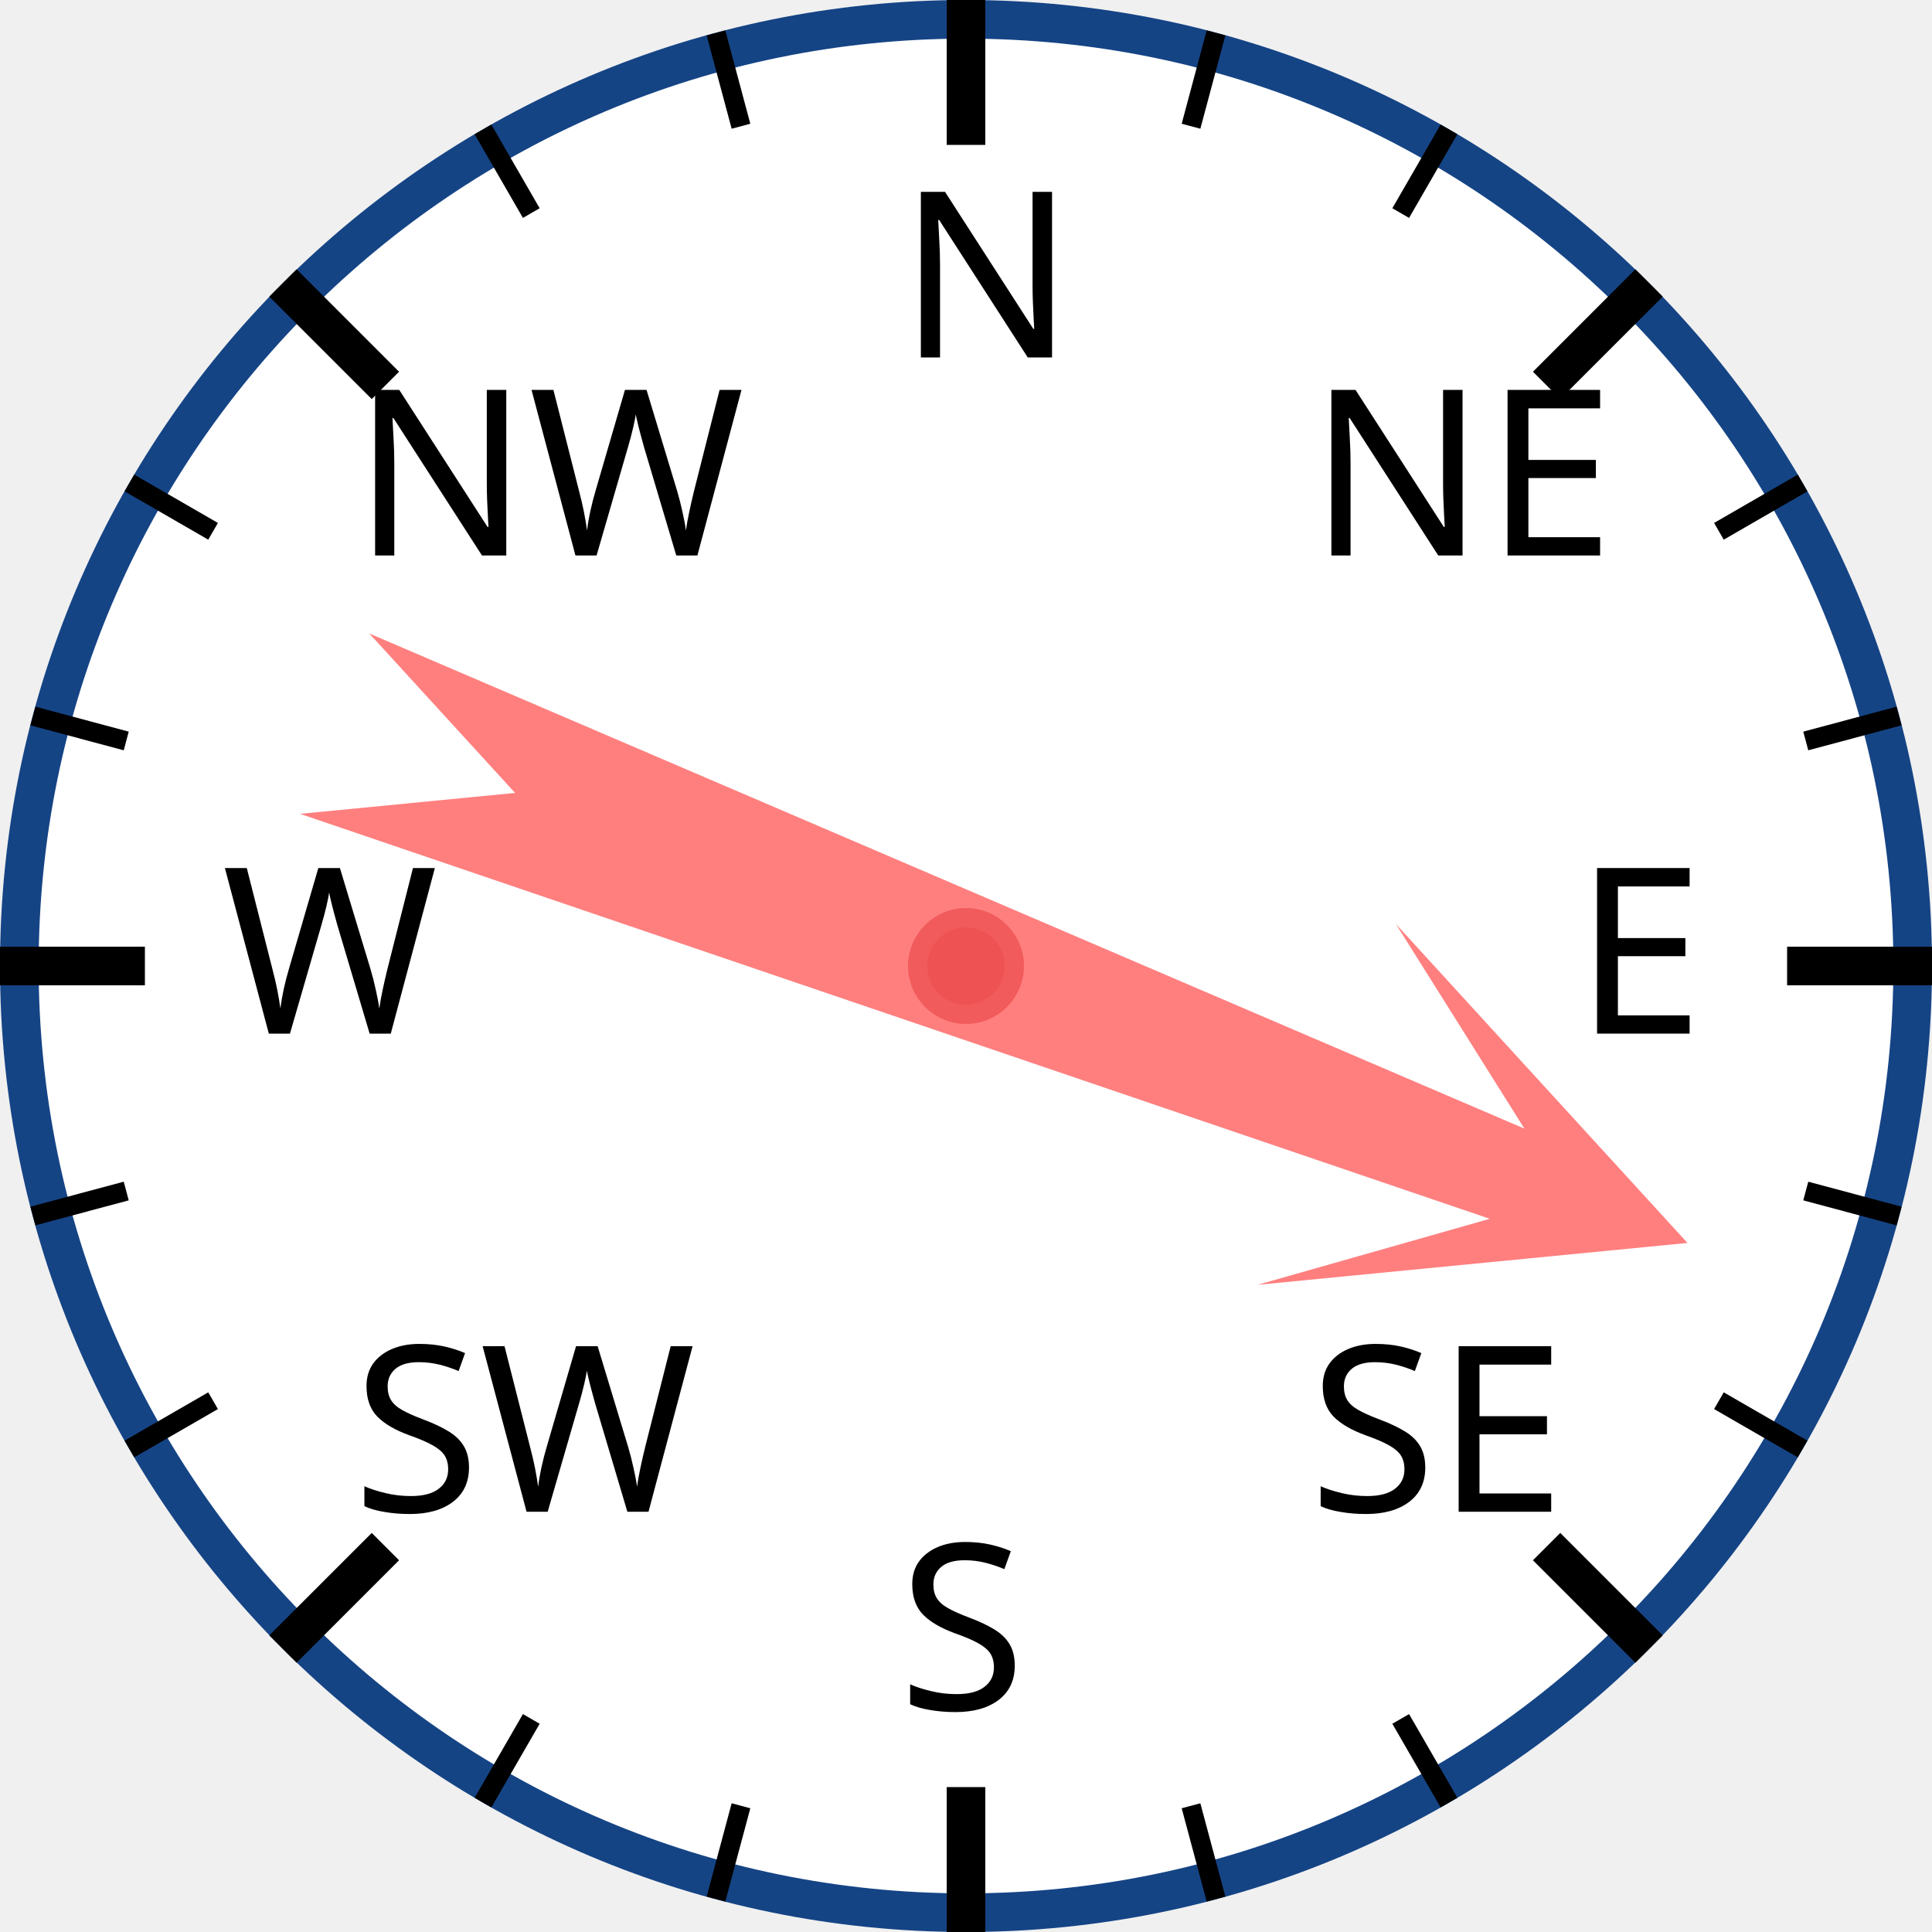
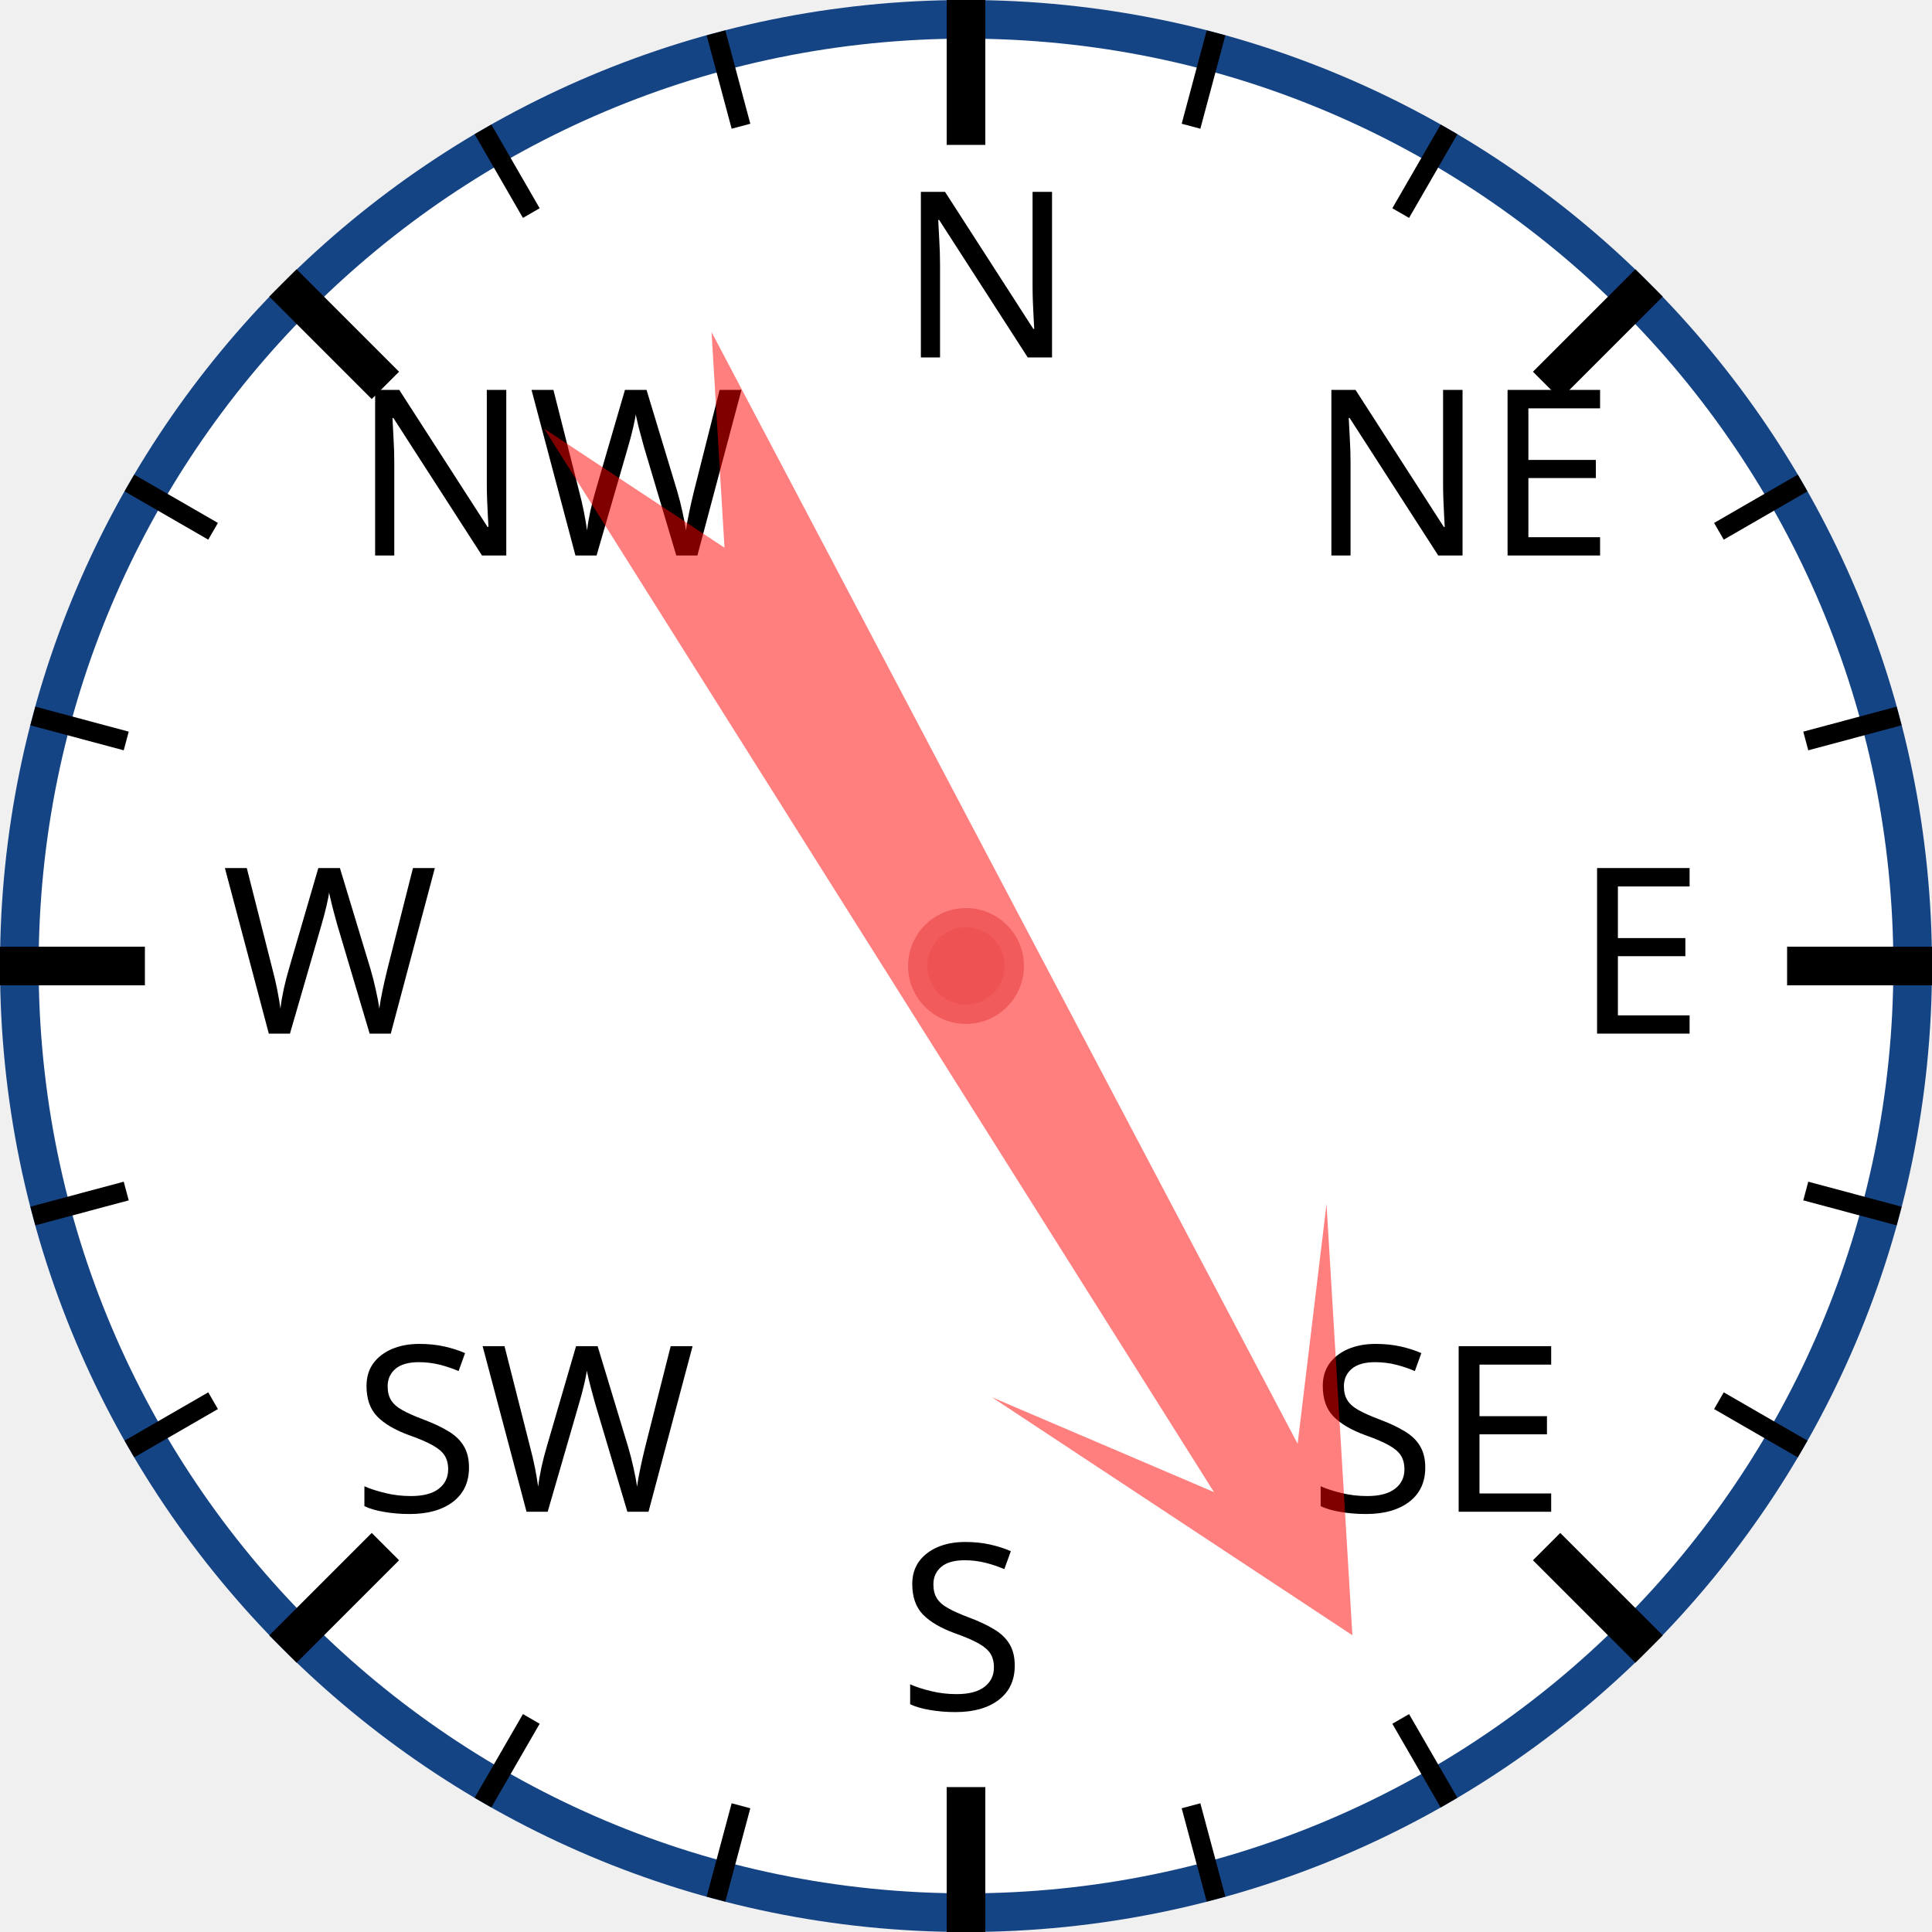
<svg xmlns="http://www.w3.org/2000/svg" width="120px" height="120px" viewBox="0 0 200 200">
  <circle cx="100" cy="100" r="98" style="fill: white; stroke: #154485; stroke-width: 4;" />
  <text x="93.0" y="37.0" style="font-family: sans-serif; font-size: 18pt;">N</text>
  <line x1="100.0" y1="0.0" x2="100.0" y2="15.0" style="stroke: black; stroke-width: 4;" />
  <line x1="74.118" y1="3.407" x2="76.706" y2="13.067" style="stroke: black; stroke-width: 2;" />
  <line x1="50" y1="13.397" x2="55" y2="22.058" style="stroke: black; stroke-width: 2;" />
  <text x="36.503" y="57.503" style="font-family: sans-serif; font-size: 18pt;">NW</text>
  <line x1="29.289" y1="29.289" x2="39.896" y2="39.896" style="stroke: black; stroke-width: 4;" />
  <line x1="13.397" y1="50" x2="22.058" y2="55" style="stroke: black; stroke-width: 2;" />
  <line x1="3.407" y1="74.118" x2="13.067" y2="76.706" style="stroke: black; stroke-width: 2;" />
  <text x="23.0" y="107.0" style="font-family: sans-serif; font-size: 18pt;">W</text>
  <line x1="0.0" y1="100.0" x2="15.0" y2="100.0" style="stroke: black; stroke-width: 4;" />
  <line x1="3.407" y1="125.882" x2="13.067" y2="123.294" style="stroke: black; stroke-width: 2;" />
  <line x1="13.397" y1="150" x2="22.058" y2="145" style="stroke: black; stroke-width: 2;" />
  <text x="36.503" y="156.497" style="font-family: sans-serif; font-size: 18pt;">SW</text>
  <line x1="29.289" y1="170.711" x2="39.896" y2="160.104" style="stroke: black; stroke-width: 4;" />
  <line x1="50" y1="186.603" x2="55" y2="177.942" style="stroke: black; stroke-width: 2;" />
  <line x1="74.118" y1="196.593" x2="76.706" y2="186.933" style="stroke: black; stroke-width: 2;" />
  <text x="93" y="177.0" style="font-family: sans-serif; font-size: 18pt;">S</text>
  <line x1="100" y1="200.0" x2="100" y2="185.0" style="stroke: black; stroke-width: 4;" />
  <line x1="125.882" y1="196.593" x2="123.294" y2="186.933" style="stroke: black; stroke-width: 2;" />
  <line x1="150.0" y1="186.603" x2="145.0" y2="177.942" style="stroke: black; stroke-width: 2;" />
  <text x="135.497" y="156.497" style="font-family: sans-serif; font-size: 18pt;">SE</text>
  <line x1="170.711" y1="170.711" x2="160.104" y2="160.104" style="stroke: black; stroke-width: 4;" />
  <line x1="186.603" y1="150" x2="177.942" y2="145" style="stroke: black; stroke-width: 2;" />
  <line x1="196.593" y1="125.882" x2="186.933" y2="123.294" style="stroke: black; stroke-width: 2;" />
  <text x="163.0" y="107" style="font-family: sans-serif; font-size: 18pt;">E</text>
  <line x1="200.0" y1="100" x2="185.0" y2="100" style="stroke: black; stroke-width: 4;" />
  <line x1="196.593" y1="74.118" x2="186.933" y2="76.706" style="stroke: black; stroke-width: 2;" />
  <line x1="186.603" y1="50" x2="177.942" y2="55" style="stroke: black; stroke-width: 2;" />
  <text x="135.497" y="57.503" style="font-family: sans-serif; font-size: 18pt;">NE</text>
  <line x1="170.711" y1="29.289" x2="160.104" y2="39.896" style="stroke: black; stroke-width: 4;" />
  <line x1="150" y1="13.397" x2="145" y2="22.058" style="stroke: black; stroke-width: 2;" />
  <line x1="125.882" y1="3.407" x2="123.294" y2="13.067" style="stroke: black; stroke-width: 2;" />
-   <polygon points="100 20 120 60 105 40 110 170 100 150 90 170 95 40 80 60" style="fill: red; fill-opacity: 0.5;" transform="rotate(111,100,100)" />
+   <polygon points="100 20 120 60 105 40 110 170 100 150 90 170 95 40 80 60" style="fill: red; fill-opacity: 0.5;" transform="rotate(150,100,100)" />
  <circle cx="100" cy="100" r="5" style="fill: #EE5252; stroke: #F25B5B; stroke-width: 2;" />
</svg>
